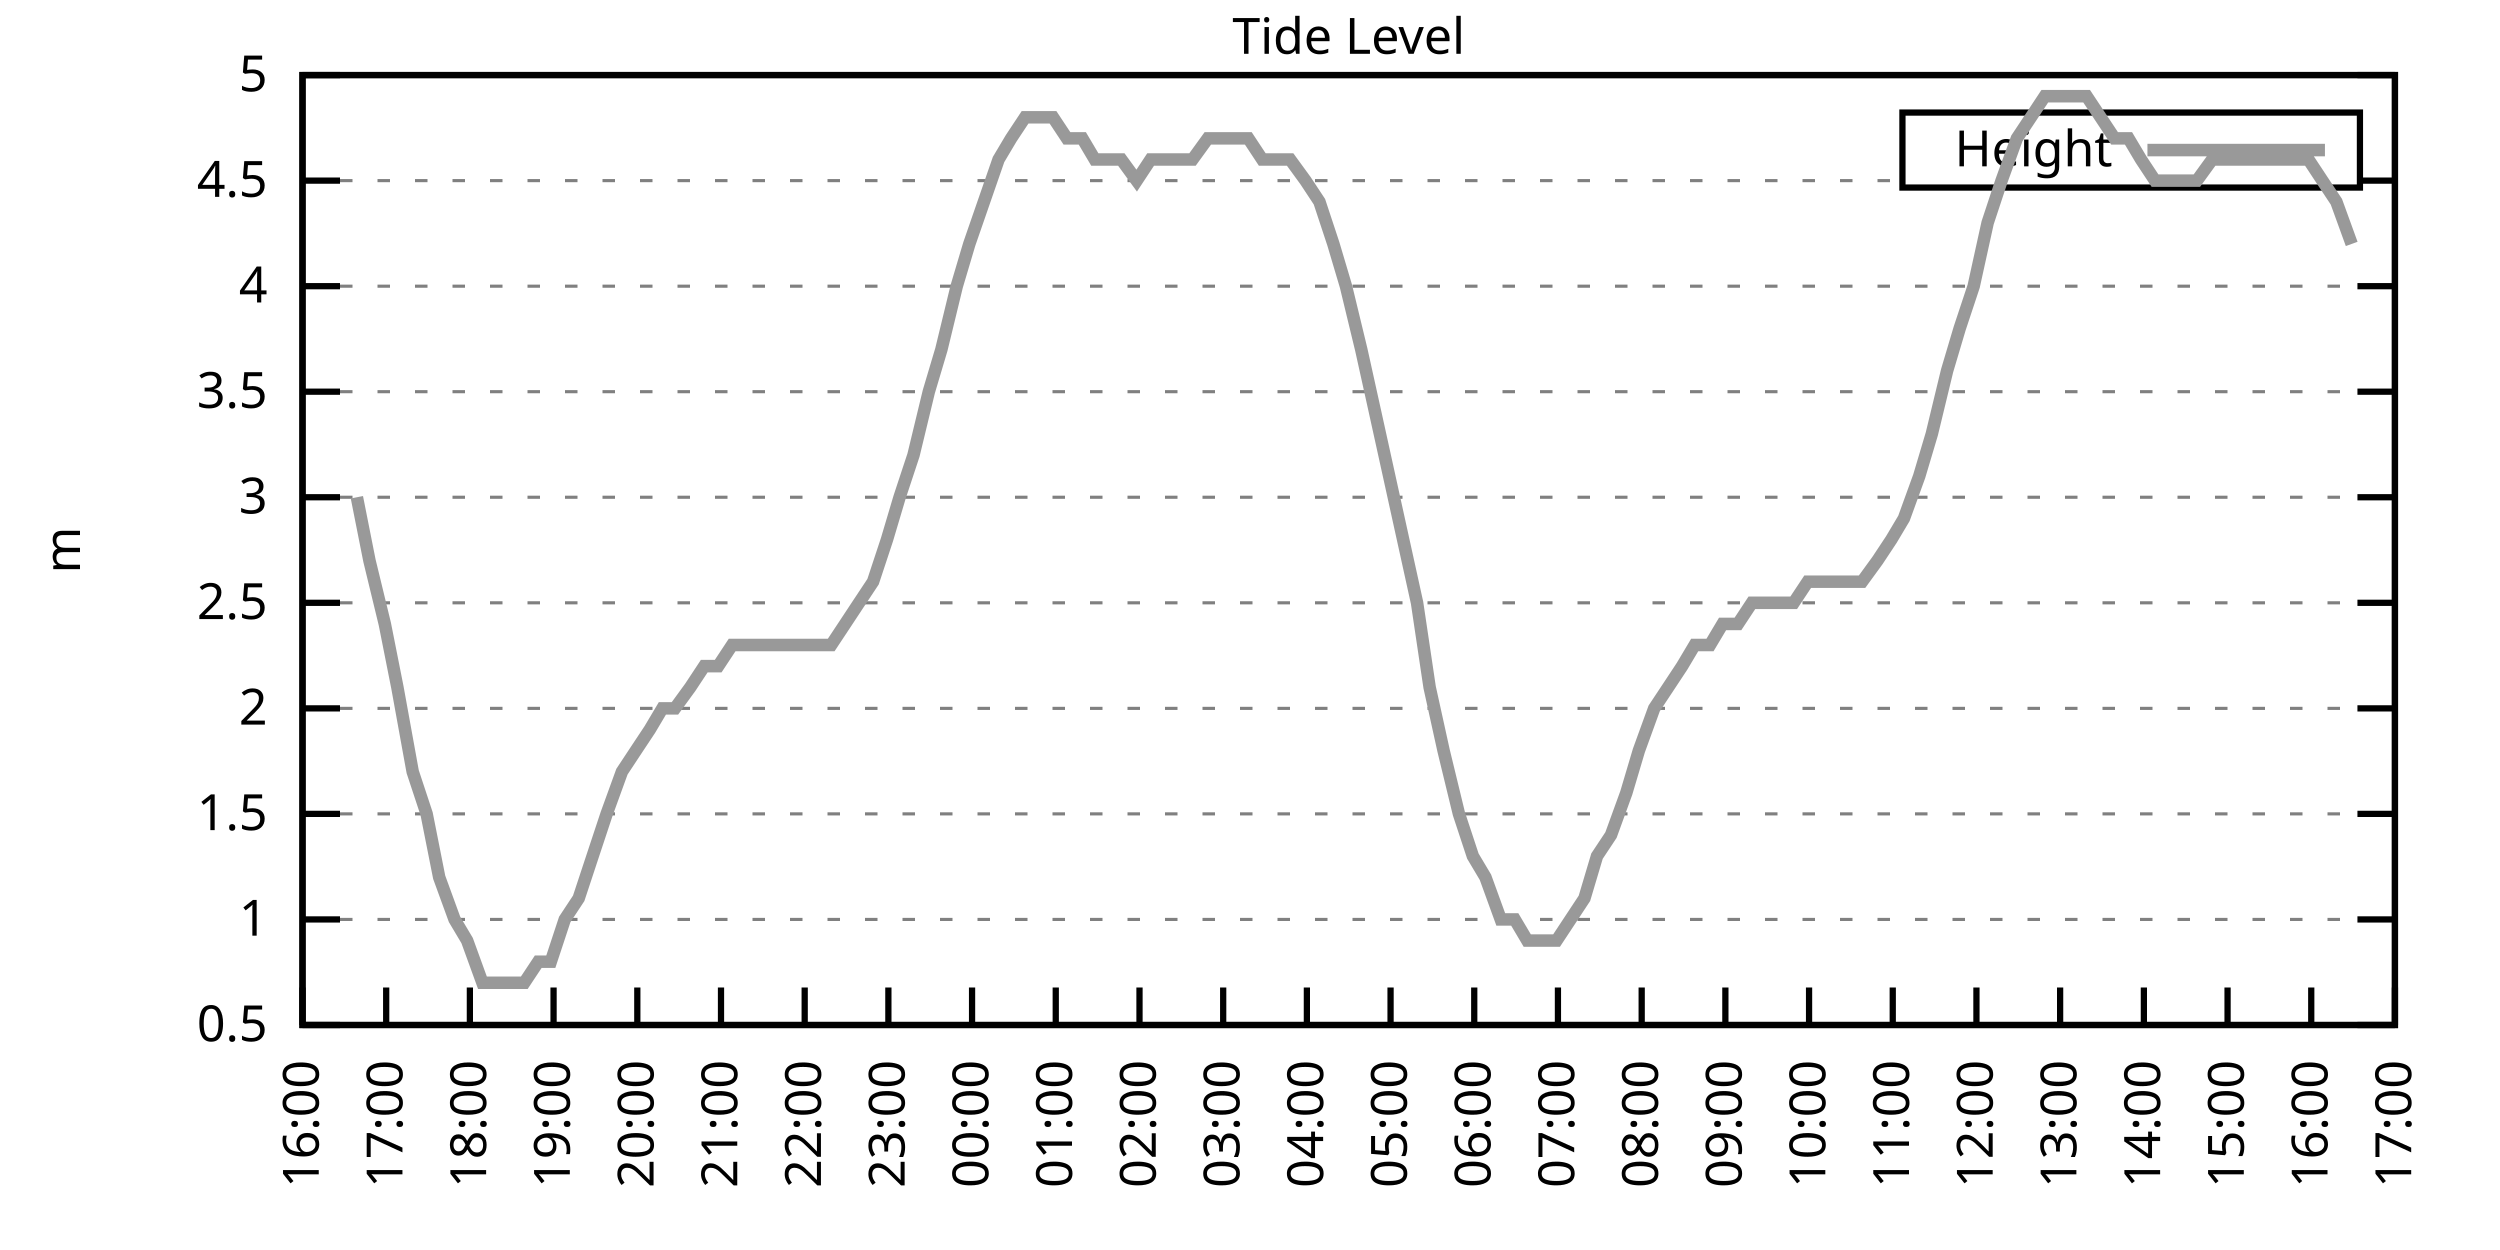
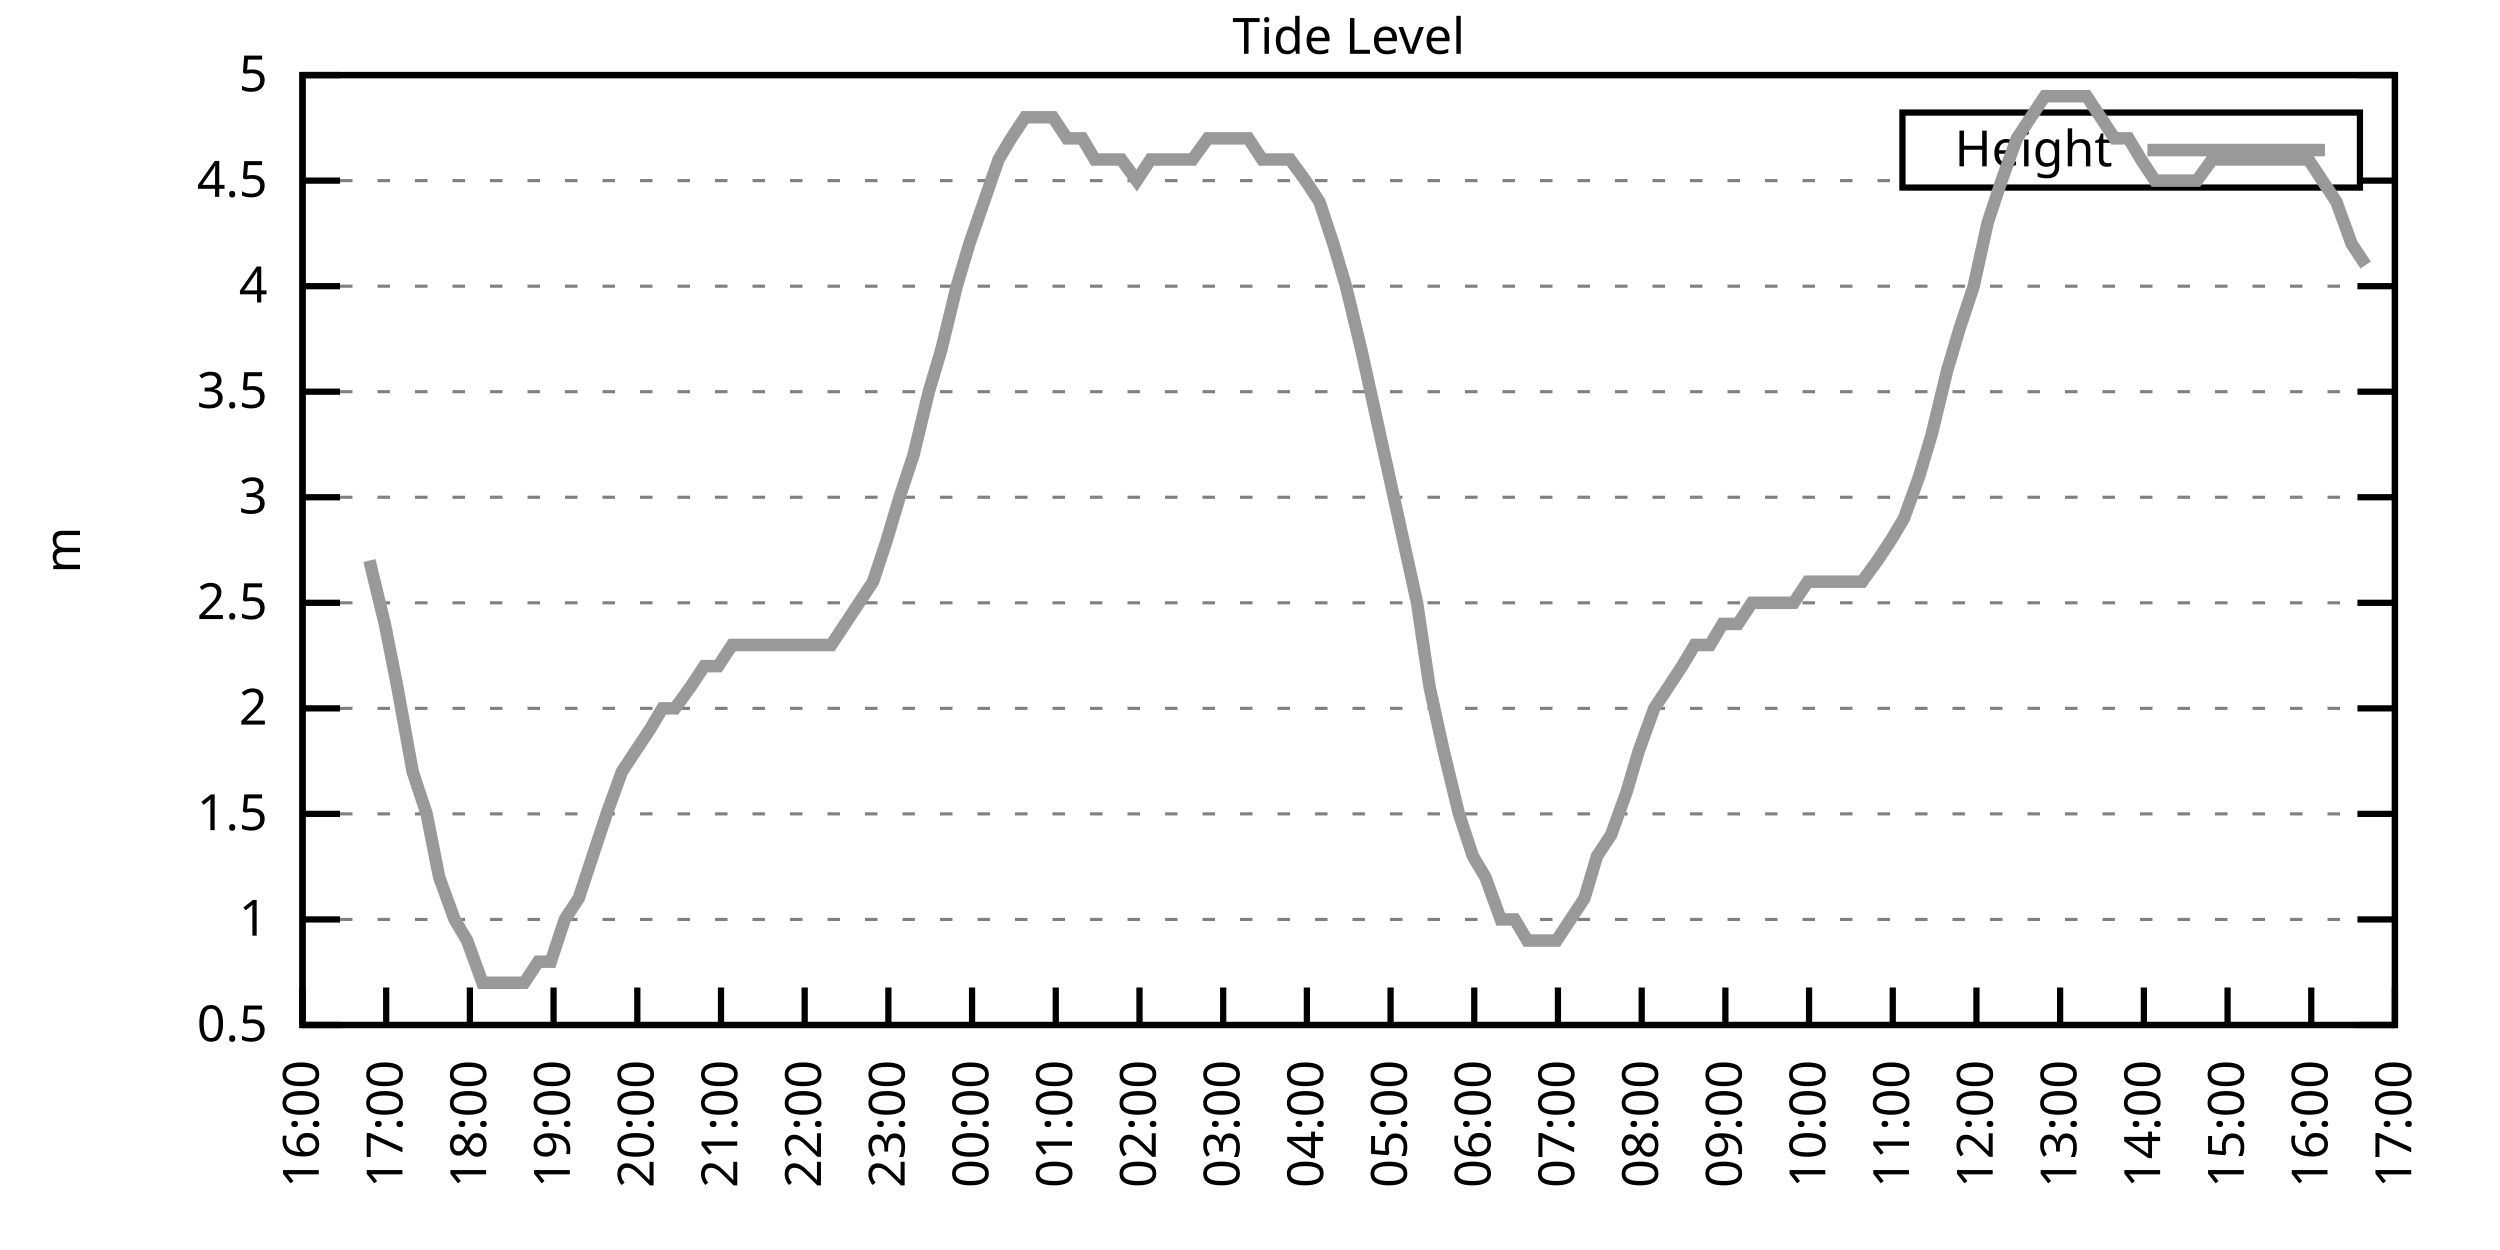
<svg xmlns="http://www.w3.org/2000/svg" xmlns:xlink="http://www.w3.org/1999/xlink" width="400" height="200" viewBox="0 0 400 200">
  <g id="gnuplot_canvas">
    <rect x="0" y="0" width="400" height="200" fill="none" />
    <defs>
      <circle id="gpDot" r="0.5" stroke-width="0.5" stroke="currentColor" />
      <path id="gpPt0" stroke-width="0.333" stroke="currentColor" d="M-1,0 h2 M0,-1 v2" />
      <path id="gpPt1" stroke-width="0.333" stroke="currentColor" d="M-1,-1 L1,1 M1,-1 L-1,1" />
      <path id="gpPt2" stroke-width="0.333" stroke="currentColor" d="M-1,0 L1,0 M0,-1 L0,1 M-1,-1 L1,1 M-1,1 L1,-1" />
      <rect id="gpPt3" stroke-width="0.333" stroke="currentColor" x="-1" y="-1" width="2" height="2" />
      <rect id="gpPt4" stroke-width="0.333" stroke="currentColor" fill="currentColor" x="-1" y="-1" width="2" height="2" />
      <circle id="gpPt5" stroke-width="0.333" stroke="currentColor" cx="0" cy="0" r="1" />
      <use xlink:href="#gpPt5" id="gpPt6" fill="currentColor" stroke="none" />
      <path id="gpPt7" stroke-width="0.333" stroke="currentColor" d="M0,-1.33 L-1.33,0.67 L1.33,0.67 z" />
      <use xlink:href="#gpPt7" id="gpPt8" fill="currentColor" stroke="none" />
      <use xlink:href="#gpPt7" id="gpPt9" stroke="currentColor" transform="rotate(180)" />
      <use xlink:href="#gpPt9" id="gpPt10" fill="currentColor" stroke="none" />
      <use xlink:href="#gpPt3" id="gpPt11" stroke="currentColor" transform="rotate(45)" />
      <use xlink:href="#gpPt11" id="gpPt12" fill="currentColor" stroke="none" />
      <path id="gpPt13" stroke-width="0.333" stroke="currentColor" d="M0,1.330 L1.265,0.411 L0.782,-1.067 L-0.782,-1.076 L-1.265,0.411 z" />
      <use xlink:href="#gpPt13" id="gpPt14" fill="currentColor" stroke="none" />
      <filter id="textbox" filterUnits="objectBoundingBox" x="0" y="0" height="1" width="1">
        <feFlood flood-color="white" flood-opacity="1" result="bgnd" />
        <feComposite in="SourceGraphic" in2="bgnd" operator="atop" />
      </filter>
      <filter id="greybox" filterUnits="objectBoundingBox" x="0" y="0" height="1" width="1">
        <feFlood flood-color="lightgrey" flood-opacity="1" result="grey" />
        <feComposite in="SourceGraphic" in2="grey" operator="atop" />
      </filter>
    </defs>
    <g fill="none" color="white" stroke="currentColor" stroke-width="1.00" stroke-linecap="butt" stroke-linejoin="miter">
</g>
    <g fill="none" color="black" stroke="currentColor" stroke-width="1.00" stroke-linecap="butt" stroke-linejoin="miter">
      <g stroke="none" shape-rendering="crispEdges">
        <polygon fill="rgb(255, 255, 255)" points="48.40,164.00 383.18,164.00 383.18,12.02 48.40,12.02 " />
      </g>
    </g>
    <g fill="none" color="black" stroke="currentColor" stroke-width="1.00" stroke-linecap="butt" stroke-linejoin="miter">
</g>
    <g fill="none" color="black" stroke="black" stroke-width="0.50" stroke-linecap="butt" stroke-linejoin="miter">
</g>
    <g fill="none" color="gray" stroke="currentColor" stroke-width="0.50" stroke-linecap="butt" stroke-linejoin="miter">
      <path stroke="gray" stroke-dasharray="2,4" class="gridline" d="M48.40,164.00 L383.19,164.00  " />
    </g>
    <g fill="none" color="gray" stroke="gray" stroke-width="1.00" stroke-linecap="butt" stroke-linejoin="miter">
</g>
    <g fill="none" color="black" stroke="currentColor" stroke-width="1.00" stroke-linecap="butt" stroke-linejoin="miter">
      <path stroke="black" d="M48.40,164.00 L54.40,164.00 M383.19,164.00 L377.19,164.00  " />
      <g transform="translate(42.80,166.60)" stroke="none" fill="black" font-family="Sans" font-size="8.00" text-anchor="end">
        <text>
          <tspan font-family="Sans"> 0.5</tspan>
        </text>
      </g>
    </g>
    <g fill="none" color="black" stroke="currentColor" stroke-width="1.00" stroke-linecap="butt" stroke-linejoin="miter">
</g>
    <g fill="none" color="black" stroke="black" stroke-width="0.50" stroke-linecap="butt" stroke-linejoin="miter">
</g>
    <g fill="none" color="gray" stroke="currentColor" stroke-width="0.50" stroke-linecap="butt" stroke-linejoin="miter">
      <path stroke="gray" stroke-dasharray="2,4" class="gridline" d="M48.40,147.11 L383.19,147.11  " />
    </g>
    <g fill="none" color="gray" stroke="gray" stroke-width="1.00" stroke-linecap="butt" stroke-linejoin="miter">
</g>
    <g fill="none" color="black" stroke="currentColor" stroke-width="1.00" stroke-linecap="butt" stroke-linejoin="miter">
      <path stroke="black" d="M48.40,147.11 L54.40,147.11 M383.19,147.11 L377.19,147.11  " />
      <g transform="translate(42.80,149.71)" stroke="none" fill="black" font-family="Sans" font-size="8.00" text-anchor="end">
        <text>
          <tspan font-family="Sans"> 1</tspan>
        </text>
      </g>
    </g>
    <g fill="none" color="black" stroke="currentColor" stroke-width="1.00" stroke-linecap="butt" stroke-linejoin="miter">
</g>
    <g fill="none" color="black" stroke="black" stroke-width="0.50" stroke-linecap="butt" stroke-linejoin="miter">
</g>
    <g fill="none" color="gray" stroke="currentColor" stroke-width="0.50" stroke-linecap="butt" stroke-linejoin="miter">
      <path stroke="gray" stroke-dasharray="2,4" class="gridline" d="M48.40,130.22 L383.19,130.22  " />
    </g>
    <g fill="none" color="gray" stroke="gray" stroke-width="1.00" stroke-linecap="butt" stroke-linejoin="miter">
</g>
    <g fill="none" color="black" stroke="currentColor" stroke-width="1.00" stroke-linecap="butt" stroke-linejoin="miter">
      <path stroke="black" d="M48.40,130.22 L54.40,130.22 M383.19,130.22 L377.19,130.22  " />
      <g transform="translate(42.80,132.82)" stroke="none" fill="black" font-family="Sans" font-size="8.00" text-anchor="end">
        <text>
          <tspan font-family="Sans"> 1.5</tspan>
        </text>
      </g>
    </g>
    <g fill="none" color="black" stroke="currentColor" stroke-width="1.00" stroke-linecap="butt" stroke-linejoin="miter">
</g>
    <g fill="none" color="black" stroke="black" stroke-width="0.50" stroke-linecap="butt" stroke-linejoin="miter">
</g>
    <g fill="none" color="gray" stroke="currentColor" stroke-width="0.50" stroke-linecap="butt" stroke-linejoin="miter">
      <path stroke="gray" stroke-dasharray="2,4" class="gridline" d="M48.40,113.34 L383.19,113.34  " />
    </g>
    <g fill="none" color="gray" stroke="gray" stroke-width="1.00" stroke-linecap="butt" stroke-linejoin="miter">
</g>
    <g fill="none" color="black" stroke="currentColor" stroke-width="1.00" stroke-linecap="butt" stroke-linejoin="miter">
      <path stroke="black" d="M48.40,113.34 L54.40,113.34 M383.19,113.34 L377.19,113.34  " />
      <g transform="translate(42.80,115.94)" stroke="none" fill="black" font-family="Sans" font-size="8.00" text-anchor="end">
        <text>
          <tspan font-family="Sans"> 2</tspan>
        </text>
      </g>
    </g>
    <g fill="none" color="black" stroke="currentColor" stroke-width="1.00" stroke-linecap="butt" stroke-linejoin="miter">
</g>
    <g fill="none" color="black" stroke="black" stroke-width="0.50" stroke-linecap="butt" stroke-linejoin="miter">
</g>
    <g fill="none" color="gray" stroke="currentColor" stroke-width="0.50" stroke-linecap="butt" stroke-linejoin="miter">
      <path stroke="gray" stroke-dasharray="2,4" class="gridline" d="M48.40,96.45 L383.19,96.45  " />
    </g>
    <g fill="none" color="gray" stroke="gray" stroke-width="1.00" stroke-linecap="butt" stroke-linejoin="miter">
</g>
    <g fill="none" color="black" stroke="currentColor" stroke-width="1.00" stroke-linecap="butt" stroke-linejoin="miter">
      <path stroke="black" d="M48.40,96.45 L54.40,96.45 M383.19,96.45 L377.19,96.45  " />
      <g transform="translate(42.80,99.05)" stroke="none" fill="black" font-family="Sans" font-size="8.00" text-anchor="end">
        <text>
          <tspan font-family="Sans"> 2.5</tspan>
        </text>
      </g>
    </g>
    <g fill="none" color="black" stroke="currentColor" stroke-width="1.00" stroke-linecap="butt" stroke-linejoin="miter">
</g>
    <g fill="none" color="black" stroke="black" stroke-width="0.50" stroke-linecap="butt" stroke-linejoin="miter">
</g>
    <g fill="none" color="gray" stroke="currentColor" stroke-width="0.50" stroke-linecap="butt" stroke-linejoin="miter">
      <path stroke="gray" stroke-dasharray="2,4" class="gridline" d="M48.40,79.56 L383.19,79.56  " />
    </g>
    <g fill="none" color="gray" stroke="gray" stroke-width="1.00" stroke-linecap="butt" stroke-linejoin="miter">
</g>
    <g fill="none" color="black" stroke="currentColor" stroke-width="1.00" stroke-linecap="butt" stroke-linejoin="miter">
      <path stroke="black" d="M48.40,79.56 L54.40,79.56 M383.19,79.56 L377.19,79.56  " />
      <g transform="translate(42.80,82.16)" stroke="none" fill="black" font-family="Sans" font-size="8.00" text-anchor="end">
        <text>
          <tspan font-family="Sans"> 3</tspan>
        </text>
      </g>
    </g>
    <g fill="none" color="black" stroke="currentColor" stroke-width="1.00" stroke-linecap="butt" stroke-linejoin="miter">
</g>
    <g fill="none" color="black" stroke="black" stroke-width="0.50" stroke-linecap="butt" stroke-linejoin="miter">
</g>
    <g fill="none" color="gray" stroke="currentColor" stroke-width="0.50" stroke-linecap="butt" stroke-linejoin="miter">
      <path stroke="gray" stroke-dasharray="2,4" class="gridline" d="M48.40,62.67 L383.19,62.67  " />
    </g>
    <g fill="none" color="gray" stroke="gray" stroke-width="1.00" stroke-linecap="butt" stroke-linejoin="miter">
</g>
    <g fill="none" color="black" stroke="currentColor" stroke-width="1.00" stroke-linecap="butt" stroke-linejoin="miter">
      <path stroke="black" d="M48.40,62.67 L54.40,62.67 M383.19,62.67 L377.19,62.67  " />
      <g transform="translate(42.80,65.27)" stroke="none" fill="black" font-family="Sans" font-size="8.00" text-anchor="end">
        <text>
          <tspan font-family="Sans"> 3.5</tspan>
        </text>
      </g>
    </g>
    <g fill="none" color="black" stroke="currentColor" stroke-width="1.00" stroke-linecap="butt" stroke-linejoin="miter">
</g>
    <g fill="none" color="black" stroke="black" stroke-width="0.50" stroke-linecap="butt" stroke-linejoin="miter">
</g>
    <g fill="none" color="gray" stroke="currentColor" stroke-width="0.50" stroke-linecap="butt" stroke-linejoin="miter">
      <path stroke="gray" stroke-dasharray="2,4" class="gridline" d="M48.40,45.79 L383.19,45.79  " />
    </g>
    <g fill="none" color="gray" stroke="gray" stroke-width="1.00" stroke-linecap="butt" stroke-linejoin="miter">
</g>
    <g fill="none" color="black" stroke="currentColor" stroke-width="1.00" stroke-linecap="butt" stroke-linejoin="miter">
      <path stroke="black" d="M48.40,45.79 L54.40,45.79 M383.19,45.79 L377.19,45.79  " />
      <g transform="translate(42.80,48.39)" stroke="none" fill="black" font-family="Sans" font-size="8.00" text-anchor="end">
        <text>
          <tspan font-family="Sans"> 4</tspan>
        </text>
      </g>
    </g>
    <g fill="none" color="black" stroke="currentColor" stroke-width="1.00" stroke-linecap="butt" stroke-linejoin="miter">
</g>
    <g fill="none" color="black" stroke="black" stroke-width="0.50" stroke-linecap="butt" stroke-linejoin="miter">
</g>
    <g fill="none" color="gray" stroke="currentColor" stroke-width="0.50" stroke-linecap="butt" stroke-linejoin="miter">
      <path stroke="gray" stroke-dasharray="2,4" class="gridline" d="M48.40,28.90 L304.39,28.90 M377.59,28.90 L383.19,28.90  " />
    </g>
    <g fill="none" color="gray" stroke="gray" stroke-width="1.00" stroke-linecap="butt" stroke-linejoin="miter">
</g>
    <g fill="none" color="black" stroke="currentColor" stroke-width="1.00" stroke-linecap="butt" stroke-linejoin="miter">
      <path stroke="black" d="M48.40,28.90 L54.40,28.90 M383.19,28.90 L377.19,28.90  " />
      <g transform="translate(42.80,31.50)" stroke="none" fill="black" font-family="Sans" font-size="8.00" text-anchor="end">
        <text>
          <tspan font-family="Sans"> 4.5</tspan>
        </text>
      </g>
    </g>
    <g fill="none" color="black" stroke="currentColor" stroke-width="1.00" stroke-linecap="butt" stroke-linejoin="miter">
</g>
    <g fill="none" color="black" stroke="black" stroke-width="0.50" stroke-linecap="butt" stroke-linejoin="miter">
</g>
    <g fill="none" color="gray" stroke="currentColor" stroke-width="0.50" stroke-linecap="butt" stroke-linejoin="miter">
      <path stroke="gray" stroke-dasharray="2,4" class="gridline" d="M48.40,12.01 L383.19,12.01  " />
    </g>
    <g fill="none" color="gray" stroke="gray" stroke-width="1.00" stroke-linecap="butt" stroke-linejoin="miter">
</g>
    <g fill="none" color="black" stroke="currentColor" stroke-width="1.00" stroke-linecap="butt" stroke-linejoin="miter">
      <path stroke="black" d="M48.40,12.01 L54.40,12.01 M383.19,12.01 L377.19,12.01  " />
      <g transform="translate(42.80,14.61)" stroke="none" fill="black" font-family="Sans" font-size="8.00" text-anchor="end">
        <text>
          <tspan font-family="Sans"> 5</tspan>
        </text>
      </g>
    </g>
    <g fill="none" color="black" stroke="currentColor" stroke-width="1.00" stroke-linecap="butt" stroke-linejoin="miter">
      <path stroke="black" d="M48.40,164.00 L48.40,158.00  " />
      <g transform="translate(51.00,169.60) rotate(270.00)" stroke="none" fill="black" font-family="Sans" font-size="8.00" text-anchor="end">
        <text>
          <tspan font-family="Sans">16:00</tspan>
        </text>
      </g>
    </g>
    <g fill="none" color="black" stroke="currentColor" stroke-width="1.00" stroke-linecap="butt" stroke-linejoin="miter">
      <path stroke="black" d="M61.79,164.00 L61.79,158.00  " />
      <g transform="translate(64.39,169.60) rotate(270.00)" stroke="none" fill="black" font-family="Sans" font-size="8.00" text-anchor="end">
        <text>
          <tspan font-family="Sans">17:00</tspan>
        </text>
      </g>
    </g>
    <g fill="none" color="black" stroke="currentColor" stroke-width="1.00" stroke-linecap="butt" stroke-linejoin="miter">
      <path stroke="black" d="M75.18,164.00 L75.18,158.00  " />
      <g transform="translate(77.78,169.60) rotate(270.00)" stroke="none" fill="black" font-family="Sans" font-size="8.00" text-anchor="end">
        <text>
          <tspan font-family="Sans">18:00</tspan>
        </text>
      </g>
    </g>
    <g fill="none" color="black" stroke="currentColor" stroke-width="1.00" stroke-linecap="butt" stroke-linejoin="miter">
      <path stroke="black" d="M88.57,164.00 L88.57,158.00  " />
      <g transform="translate(91.17,169.60) rotate(270.00)" stroke="none" fill="black" font-family="Sans" font-size="8.00" text-anchor="end">
        <text>
          <tspan font-family="Sans">19:00</tspan>
        </text>
      </g>
    </g>
    <g fill="none" color="black" stroke="currentColor" stroke-width="1.00" stroke-linecap="butt" stroke-linejoin="miter">
      <path stroke="black" d="M101.97,164.00 L101.97,158.00  " />
      <g transform="translate(104.57,169.60) rotate(270.00)" stroke="none" fill="black" font-family="Sans" font-size="8.00" text-anchor="end">
        <text>
          <tspan font-family="Sans">20:00</tspan>
        </text>
      </g>
    </g>
    <g fill="none" color="black" stroke="currentColor" stroke-width="1.00" stroke-linecap="butt" stroke-linejoin="miter">
      <path stroke="black" d="M115.36,164.00 L115.36,158.00  " />
      <g transform="translate(117.96,169.60) rotate(270.00)" stroke="none" fill="black" font-family="Sans" font-size="8.00" text-anchor="end">
        <text>
          <tspan font-family="Sans">21:00</tspan>
        </text>
      </g>
    </g>
    <g fill="none" color="black" stroke="currentColor" stroke-width="1.00" stroke-linecap="butt" stroke-linejoin="miter">
      <path stroke="black" d="M128.75,164.00 L128.75,158.00  " />
      <g transform="translate(131.35,169.60) rotate(270.00)" stroke="none" fill="black" font-family="Sans" font-size="8.00" text-anchor="end">
        <text>
          <tspan font-family="Sans">22:00</tspan>
        </text>
      </g>
    </g>
    <g fill="none" color="black" stroke="currentColor" stroke-width="1.00" stroke-linecap="butt" stroke-linejoin="miter">
      <path stroke="black" d="M142.14,164.00 L142.14,158.00  " />
      <g transform="translate(144.74,169.60) rotate(270.00)" stroke="none" fill="black" font-family="Sans" font-size="8.00" text-anchor="end">
        <text>
          <tspan font-family="Sans">23:00</tspan>
        </text>
      </g>
    </g>
    <g fill="none" color="black" stroke="currentColor" stroke-width="1.00" stroke-linecap="butt" stroke-linejoin="miter">
      <path stroke="black" d="M155.53,164.00 L155.53,158.00  " />
      <g transform="translate(158.13,169.60) rotate(270.00)" stroke="none" fill="black" font-family="Sans" font-size="8.00" text-anchor="end">
        <text>
          <tspan font-family="Sans">00:00</tspan>
        </text>
      </g>
    </g>
    <g fill="none" color="black" stroke="currentColor" stroke-width="1.00" stroke-linecap="butt" stroke-linejoin="miter">
      <path stroke="black" d="M168.92,164.00 L168.92,158.00  " />
      <g transform="translate(171.52,169.60) rotate(270.00)" stroke="none" fill="black" font-family="Sans" font-size="8.00" text-anchor="end">
        <text>
          <tspan font-family="Sans">01:00</tspan>
        </text>
      </g>
    </g>
    <g fill="none" color="black" stroke="currentColor" stroke-width="1.00" stroke-linecap="butt" stroke-linejoin="miter">
      <path stroke="black" d="M182.32,164.00 L182.32,158.00  " />
      <g transform="translate(184.92,169.60) rotate(270.00)" stroke="none" fill="black" font-family="Sans" font-size="8.00" text-anchor="end">
        <text>
          <tspan font-family="Sans">02:00</tspan>
        </text>
      </g>
    </g>
    <g fill="none" color="black" stroke="currentColor" stroke-width="1.00" stroke-linecap="butt" stroke-linejoin="miter">
      <path stroke="black" d="M195.71,164.00 L195.71,158.00  " />
      <g transform="translate(198.31,169.60) rotate(270.00)" stroke="none" fill="black" font-family="Sans" font-size="8.00" text-anchor="end">
        <text>
          <tspan font-family="Sans">03:00</tspan>
        </text>
      </g>
    </g>
    <g fill="none" color="black" stroke="currentColor" stroke-width="1.00" stroke-linecap="butt" stroke-linejoin="miter">
      <path stroke="black" d="M209.10,164.00 L209.10,158.00  " />
      <g transform="translate(211.70,169.60) rotate(270.00)" stroke="none" fill="black" font-family="Sans" font-size="8.00" text-anchor="end">
        <text>
          <tspan font-family="Sans">04:00</tspan>
        </text>
      </g>
    </g>
    <g fill="none" color="black" stroke="currentColor" stroke-width="1.00" stroke-linecap="butt" stroke-linejoin="miter">
      <path stroke="black" d="M222.49,164.00 L222.49,158.00  " />
      <g transform="translate(225.09,169.60) rotate(270.00)" stroke="none" fill="black" font-family="Sans" font-size="8.00" text-anchor="end">
        <text>
          <tspan font-family="Sans">05:00</tspan>
        </text>
      </g>
    </g>
    <g fill="none" color="black" stroke="currentColor" stroke-width="1.00" stroke-linecap="butt" stroke-linejoin="miter">
      <path stroke="black" d="M235.88,164.00 L235.88,158.00  " />
      <g transform="translate(238.48,169.60) rotate(270.00)" stroke="none" fill="black" font-family="Sans" font-size="8.00" text-anchor="end">
        <text>
          <tspan font-family="Sans">06:00</tspan>
        </text>
      </g>
    </g>
    <g fill="none" color="black" stroke="currentColor" stroke-width="1.00" stroke-linecap="butt" stroke-linejoin="miter">
      <path stroke="black" d="M249.27,164.00 L249.27,158.00  " />
      <g transform="translate(251.87,169.60) rotate(270.00)" stroke="none" fill="black" font-family="Sans" font-size="8.00" text-anchor="end">
        <text>
          <tspan font-family="Sans">07:00</tspan>
        </text>
      </g>
    </g>
    <g fill="none" color="black" stroke="currentColor" stroke-width="1.00" stroke-linecap="butt" stroke-linejoin="miter">
      <path stroke="black" d="M262.67,164.00 L262.67,158.00  " />
      <g transform="translate(265.27,169.60) rotate(270.00)" stroke="none" fill="black" font-family="Sans" font-size="8.00" text-anchor="end">
        <text>
          <tspan font-family="Sans">08:00</tspan>
        </text>
      </g>
    </g>
    <g fill="none" color="black" stroke="currentColor" stroke-width="1.00" stroke-linecap="butt" stroke-linejoin="miter">
      <path stroke="black" d="M276.06,164.00 L276.06,158.00  " />
      <g transform="translate(278.66,169.60) rotate(270.00)" stroke="none" fill="black" font-family="Sans" font-size="8.00" text-anchor="end">
        <text>
          <tspan font-family="Sans">09:00</tspan>
        </text>
      </g>
    </g>
    <g fill="none" color="black" stroke="currentColor" stroke-width="1.00" stroke-linecap="butt" stroke-linejoin="miter">
      <path stroke="black" d="M289.45,164.00 L289.45,158.00  " />
      <g transform="translate(292.05,169.60) rotate(270.00)" stroke="none" fill="black" font-family="Sans" font-size="8.00" text-anchor="end">
        <text>
          <tspan font-family="Sans">10:00</tspan>
        </text>
      </g>
    </g>
    <g fill="none" color="black" stroke="currentColor" stroke-width="1.00" stroke-linecap="butt" stroke-linejoin="miter">
      <path stroke="black" d="M302.84,164.00 L302.84,158.00  " />
      <g transform="translate(305.44,169.60) rotate(270.00)" stroke="none" fill="black" font-family="Sans" font-size="8.00" text-anchor="end">
        <text>
          <tspan font-family="Sans">11:00</tspan>
        </text>
      </g>
    </g>
    <g fill="none" color="black" stroke="currentColor" stroke-width="1.00" stroke-linecap="butt" stroke-linejoin="miter">
      <path stroke="black" d="M316.23,164.00 L316.23,158.00  " />
      <g transform="translate(318.83,169.60) rotate(270.00)" stroke="none" fill="black" font-family="Sans" font-size="8.00" text-anchor="end">
        <text>
          <tspan font-family="Sans">12:00</tspan>
        </text>
      </g>
    </g>
    <g fill="none" color="black" stroke="currentColor" stroke-width="1.00" stroke-linecap="butt" stroke-linejoin="miter">
      <path stroke="black" d="M329.62,164.00 L329.62,158.00  " />
      <g transform="translate(332.22,169.60) rotate(270.00)" stroke="none" fill="black" font-family="Sans" font-size="8.00" text-anchor="end">
        <text>
          <tspan font-family="Sans">13:00</tspan>
        </text>
      </g>
    </g>
    <g fill="none" color="black" stroke="currentColor" stroke-width="1.00" stroke-linecap="butt" stroke-linejoin="miter">
      <path stroke="black" d="M343.02,164.00 L343.02,158.00  " />
      <g transform="translate(345.62,169.60) rotate(270.00)" stroke="none" fill="black" font-family="Sans" font-size="8.00" text-anchor="end">
        <text>
          <tspan font-family="Sans">14:00</tspan>
        </text>
      </g>
    </g>
    <g fill="none" color="black" stroke="currentColor" stroke-width="1.00" stroke-linecap="butt" stroke-linejoin="miter">
      <path stroke="black" d="M356.41,164.00 L356.41,158.00  " />
      <g transform="translate(359.01,169.60) rotate(270.00)" stroke="none" fill="black" font-family="Sans" font-size="8.00" text-anchor="end">
        <text>
          <tspan font-family="Sans">15:00</tspan>
        </text>
      </g>
    </g>
    <g fill="none" color="black" stroke="currentColor" stroke-width="1.00" stroke-linecap="butt" stroke-linejoin="miter">
      <path stroke="black" d="M369.80,164.00 L369.80,158.00  " />
      <g transform="translate(372.40,169.60) rotate(270.00)" stroke="none" fill="black" font-family="Sans" font-size="8.00" text-anchor="end">
        <text>
          <tspan font-family="Sans">16:00</tspan>
        </text>
      </g>
    </g>
    <g fill="none" color="black" stroke="currentColor" stroke-width="1.00" stroke-linecap="butt" stroke-linejoin="miter">
      <path stroke="black" d="M383.19,164.00 L383.19,158.00  " />
      <g transform="translate(385.79,169.60) rotate(270.00)" stroke="none" fill="black" font-family="Sans" font-size="8.00" text-anchor="end">
        <text>
          <tspan font-family="Sans">17:00</tspan>
        </text>
      </g>
    </g>
    <g fill="none" color="black" stroke="currentColor" stroke-width="1.00" stroke-linecap="butt" stroke-linejoin="miter">
</g>
    <g fill="none" color="black" stroke="currentColor" stroke-width="1.00" stroke-linecap="butt" stroke-linejoin="miter">
      <path stroke="black" d="M48.40,12.01 L48.40,164.00 L383.19,164.00 L383.19,12.01 L48.40,12.01 Z  " />
    </g>
    <g fill="none" color="black" stroke="currentColor" stroke-width="1.00" stroke-linecap="butt" stroke-linejoin="miter">
</g>
    <g fill="none" color="black" stroke="currentColor" stroke-width="1.00" stroke-linecap="butt" stroke-linejoin="miter">
      <path stroke="black" d="M304.39,30.01 L304.39,18.01 L377.59,18.01 L377.59,30.01 L304.39,30.01 Z  " />
    </g>
    <g id="Tide_level_plot_1">
      <g fill="none" color="white" stroke="black" stroke-width="2.00" stroke-linecap="butt" stroke-linejoin="miter">
</g>
      <g fill="none" color="black" stroke="currentColor" stroke-width="2.00" stroke-linecap="butt" stroke-linejoin="miter">
        <g transform="translate(337.99,26.61)" stroke="none" fill="black" font-family="Sans" font-size="8.00" text-anchor="end">
          <text>
            <tspan font-family="Sans">Height</tspan>
          </text>
        </g>
      </g>
      <g fill="none" color="black" stroke="currentColor" stroke-width="2.00" stroke-linecap="butt" stroke-linejoin="miter">
-         <path stroke="rgb(153, 153, 153)" d="M343.59,24.01 L371.99,24.01 M57.10,79.56 L59.11,89.69 L61.57,99.83 L63.58,109.96 L66.03,123.47 L68.26,130.22   L70.27,140.36 L72.73,147.11 L74.74,150.49 L77.19,157.24 L79.20,157.24 L81.43,157.24 L83.89,157.24 L86.12,153.87   L88.13,153.87 L90.36,147.11 L92.59,143.73 L94.82,136.98 L97.06,130.22 L99.51,123.47 L101.74,120.09 L103.98,116.71   L105.98,113.34 L107.99,113.34 L110.45,109.96 L112.68,106.58 L114.91,106.58 L117.14,103.20 L119.15,103.20 L121.61,103.20   L124.06,103.20 L126.07,103.20 L128.53,103.20 L130.54,103.20 L132.99,103.20 L135.22,99.83 L137.45,96.45 L139.69,93.07   L141.92,86.32 L143.93,79.56 L146.16,72.81 L148.61,62.67 L150.62,55.92 L153.08,45.79 L155.09,39.03 L159.77,25.52   L161.78,22.14 L164.01,18.77 L166.25,18.77 L168.48,18.77 L170.71,22.14 L173.17,22.14 L175.17,25.52 L177.63,25.52   L179.41,25.52 L181.87,28.90 L184.10,25.52 L186.56,25.52 L188.79,25.52 L190.80,25.52 L193.25,22.14 L195.26,22.14   L197.72,22.14 L199.73,22.14 L201.96,25.52 L204.41,25.52 L206.42,25.52 L208.88,28.90 L211.11,32.28 L213.34,39.03   L215.35,45.79 L217.80,55.92 L220.04,66.05 L222.27,76.18 L224.50,86.32 L226.73,96.45 L228.74,109.96 L230.97,120.09   L233.43,130.22 L235.66,136.98 L237.67,140.36 L240.12,147.11 L242.36,147.11 L244.36,150.49 L246.82,150.49 L249.05,150.49   L251.28,147.11 L253.51,143.73 L255.52,136.98 L257.76,133.60 L260.21,126.85 L262.22,120.09 L264.67,113.34 L266.91,109.96   L269.14,106.58 L271.15,103.20 L273.60,103.20 L275.61,99.83 L278.07,99.83 L280.30,96.45 L282.53,96.45 L284.76,96.45   L286.99,96.45 L289.23,93.07 L291.23,93.07 L293.69,93.07 L295.70,93.07 L297.93,93.07 L300.39,89.69 L302.62,86.32   L304.63,82.94 L307.08,76.18 L309.09,69.43 L311.54,59.30 L313.55,52.54 L315.79,45.79 L318.02,35.65 L320.25,28.90   L322.70,22.14 L324.94,18.77 L327.17,15.39 L329.40,15.39 L331.41,15.39 L333.86,15.39 L336.10,18.77 L338.33,22.14   L340.56,22.14 L342.57,25.52 L344.80,28.90 L347.26,28.90 L349.49,28.90 L351.50,28.90 L353.95,25.52 L356.18,25.52   L358.42,25.52 L360.42,25.52 L362.88,25.52 L364.89,25.52 L367.12,25.52 L369.35,25.52 L371.58,28.90 L373.82,32.28   L376.27,39.03  " />
+         <path stroke="rgb(153, 153, 153)" d="M343.59,24.01 L371.99,24.01 M59.11,89.69 L61.57,99.83 L63.58,109.96 L66.03,123.47 L68.26,130.22 L70.27,140.36   L72.73,147.11 L74.74,150.49 L77.19,157.24 L79.20,157.24 L81.43,157.24 L83.89,157.24 L86.12,153.87 L88.13,153.87   L90.36,147.11 L92.59,143.73 L94.82,136.98 L97.06,130.22 L99.51,123.47 L101.74,120.09 L103.98,116.71 L105.98,113.34   L107.99,113.34 L110.45,109.96 L112.68,106.58 L114.91,106.58 L117.14,103.20 L119.15,103.20 L121.61,103.20 L124.06,103.20   L126.07,103.20 L128.53,103.20 L130.54,103.20 L132.99,103.20 L135.22,99.83 L137.45,96.45 L139.69,93.07 L141.92,86.32   L143.93,79.56 L146.16,72.81 L148.61,62.67 L150.62,55.92 L153.08,45.79 L155.09,39.03 L159.77,25.52 L161.78,22.14   L164.01,18.77 L166.25,18.77 L168.48,18.77 L170.71,22.14 L173.17,22.14 L175.17,25.52 L177.63,25.52 L179.41,25.52   L181.87,28.90 L184.10,25.52 L186.56,25.52 L188.79,25.52 L190.80,25.52 L193.25,22.14 L195.26,22.14 L197.72,22.14   L199.73,22.14 L201.96,25.52 L204.41,25.52 L206.42,25.52 L208.88,28.90 L211.11,32.28 L213.34,39.03 L215.35,45.79   L217.80,55.92 L220.04,66.05 L222.27,76.18 L224.50,86.32 L226.73,96.45 L228.74,109.96 L230.97,120.09 L233.43,130.22   L235.66,136.98 L237.67,140.36 L240.12,147.11 L242.36,147.11 L244.36,150.49 L246.82,150.49 L249.05,150.49 L251.28,147.11   L253.51,143.73 L255.52,136.98 L257.76,133.60 L260.21,126.85 L262.22,120.09 L264.67,113.34 L266.91,109.96 L269.14,106.58   L271.15,103.20 L273.60,103.20 L275.61,99.83 L278.07,99.83 L280.30,96.45 L282.53,96.45 L284.76,96.45 L286.99,96.45   L289.23,93.07 L291.23,93.07 L293.69,93.07 L295.70,93.07 L297.93,93.07 L300.39,89.69 L302.62,86.32 L304.63,82.94   L307.08,76.18 L309.09,69.43 L311.54,59.30 L313.55,52.54 L315.79,45.79 L318.02,35.65 L320.25,28.90 L322.70,22.14   L324.94,18.77 L327.17,15.39 L329.40,15.39 L331.41,15.39 L333.86,15.39 L336.10,18.77 L338.33,22.14 L340.56,22.14   L342.57,25.52 L344.80,28.90 L347.26,28.90 L349.49,28.90 L351.50,28.90 L353.95,25.52 L356.18,25.52 L358.42,25.52   L360.42,25.52 L362.88,25.52 L364.89,25.52 L367.12,25.52 L369.35,25.52 L371.58,28.90 L373.82,32.28 L376.27,39.03   L378.50,42.41  " />
      </g>
    </g>
    <g fill="none" color="black" stroke="currentColor" stroke-width="2.00" stroke-linecap="butt" stroke-linejoin="miter">
</g>
    <g fill="none" color="black" stroke="black" stroke-width="1.00" stroke-linecap="butt" stroke-linejoin="miter">
</g>
    <g fill="none" color="black" stroke="currentColor" stroke-width="1.00" stroke-linecap="butt" stroke-linejoin="miter">
      <path stroke="black" d="M48.40,12.01 L48.40,164.00 L383.19,164.00 L383.19,12.01 L48.40,12.01 Z  " />
      <g transform="translate(12.80,88.01) rotate(270.00)" stroke="none" fill="black" font-family="Sans" font-size="8.00" text-anchor="middle">
        <text>
          <tspan font-family="Sans">m</tspan>
        </text>
      </g>
    </g>
    <g fill="none" color="black" stroke="currentColor" stroke-width="1.00" stroke-linecap="butt" stroke-linejoin="miter">
</g>
    <g fill="none" color="black" stroke="currentColor" stroke-width="1.00" stroke-linecap="butt" stroke-linejoin="miter">
      <g transform="translate(215.79,8.61)" stroke="none" fill="black" font-family="Sans" font-size="8.00" text-anchor="middle">
        <text>
          <tspan font-family="Sans">Tide Level</tspan>
        </text>
      </g>
    </g>
    <g fill="none" color="black" stroke="currentColor" stroke-width="1.00" stroke-linecap="butt" stroke-linejoin="miter">
</g>
  </g>
</svg>
